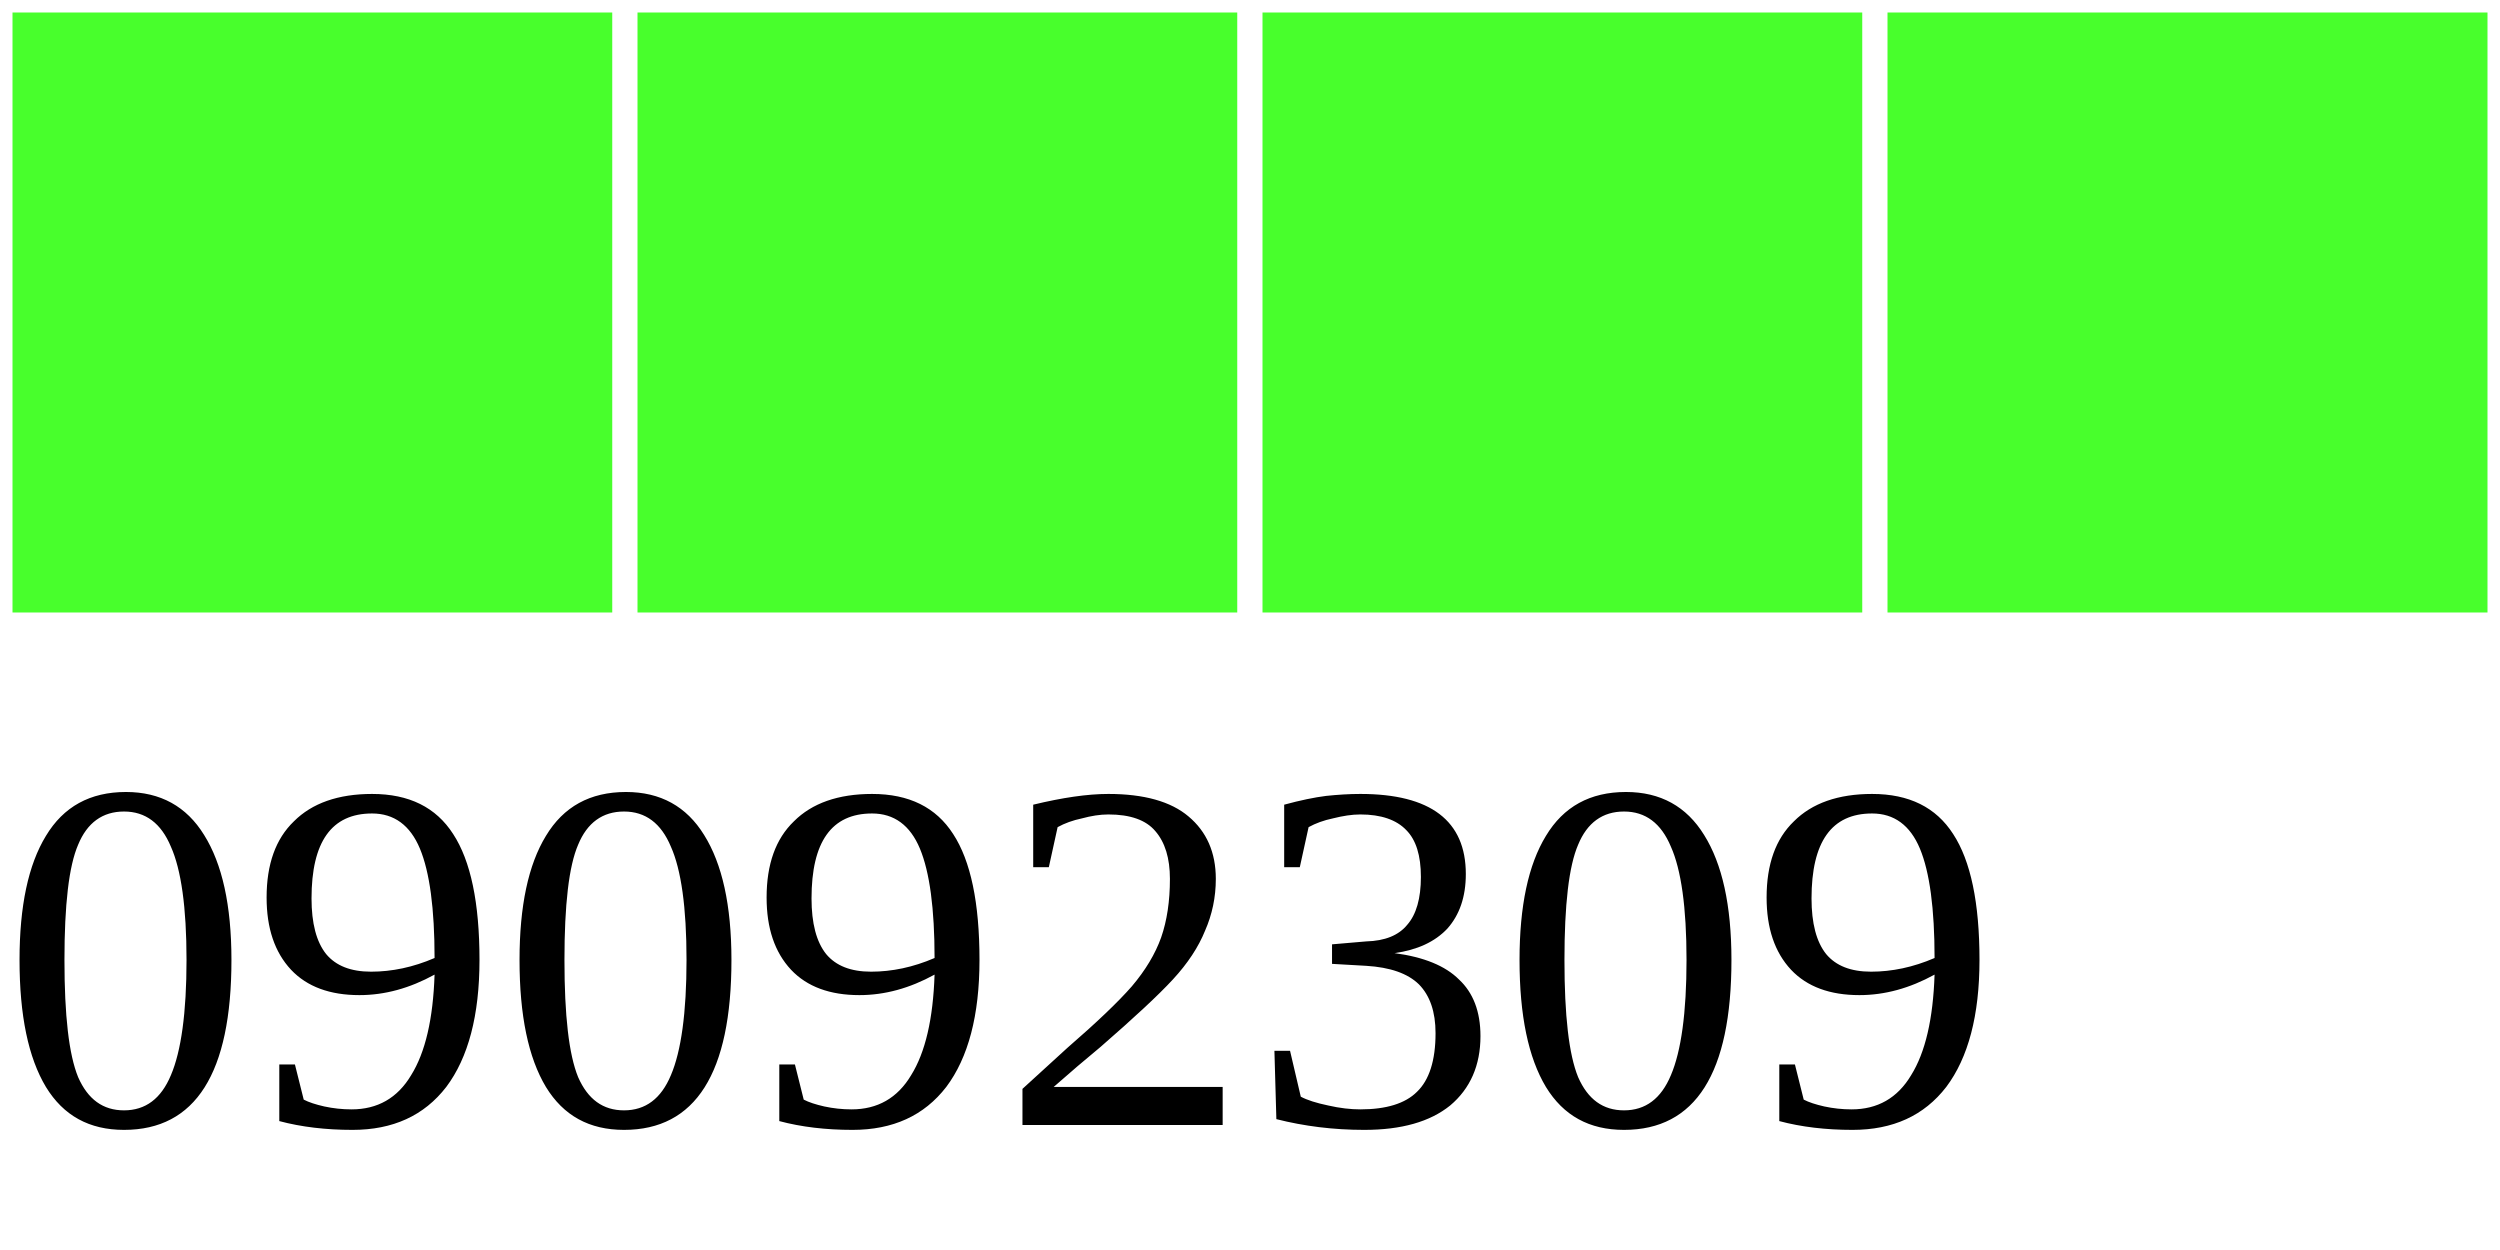
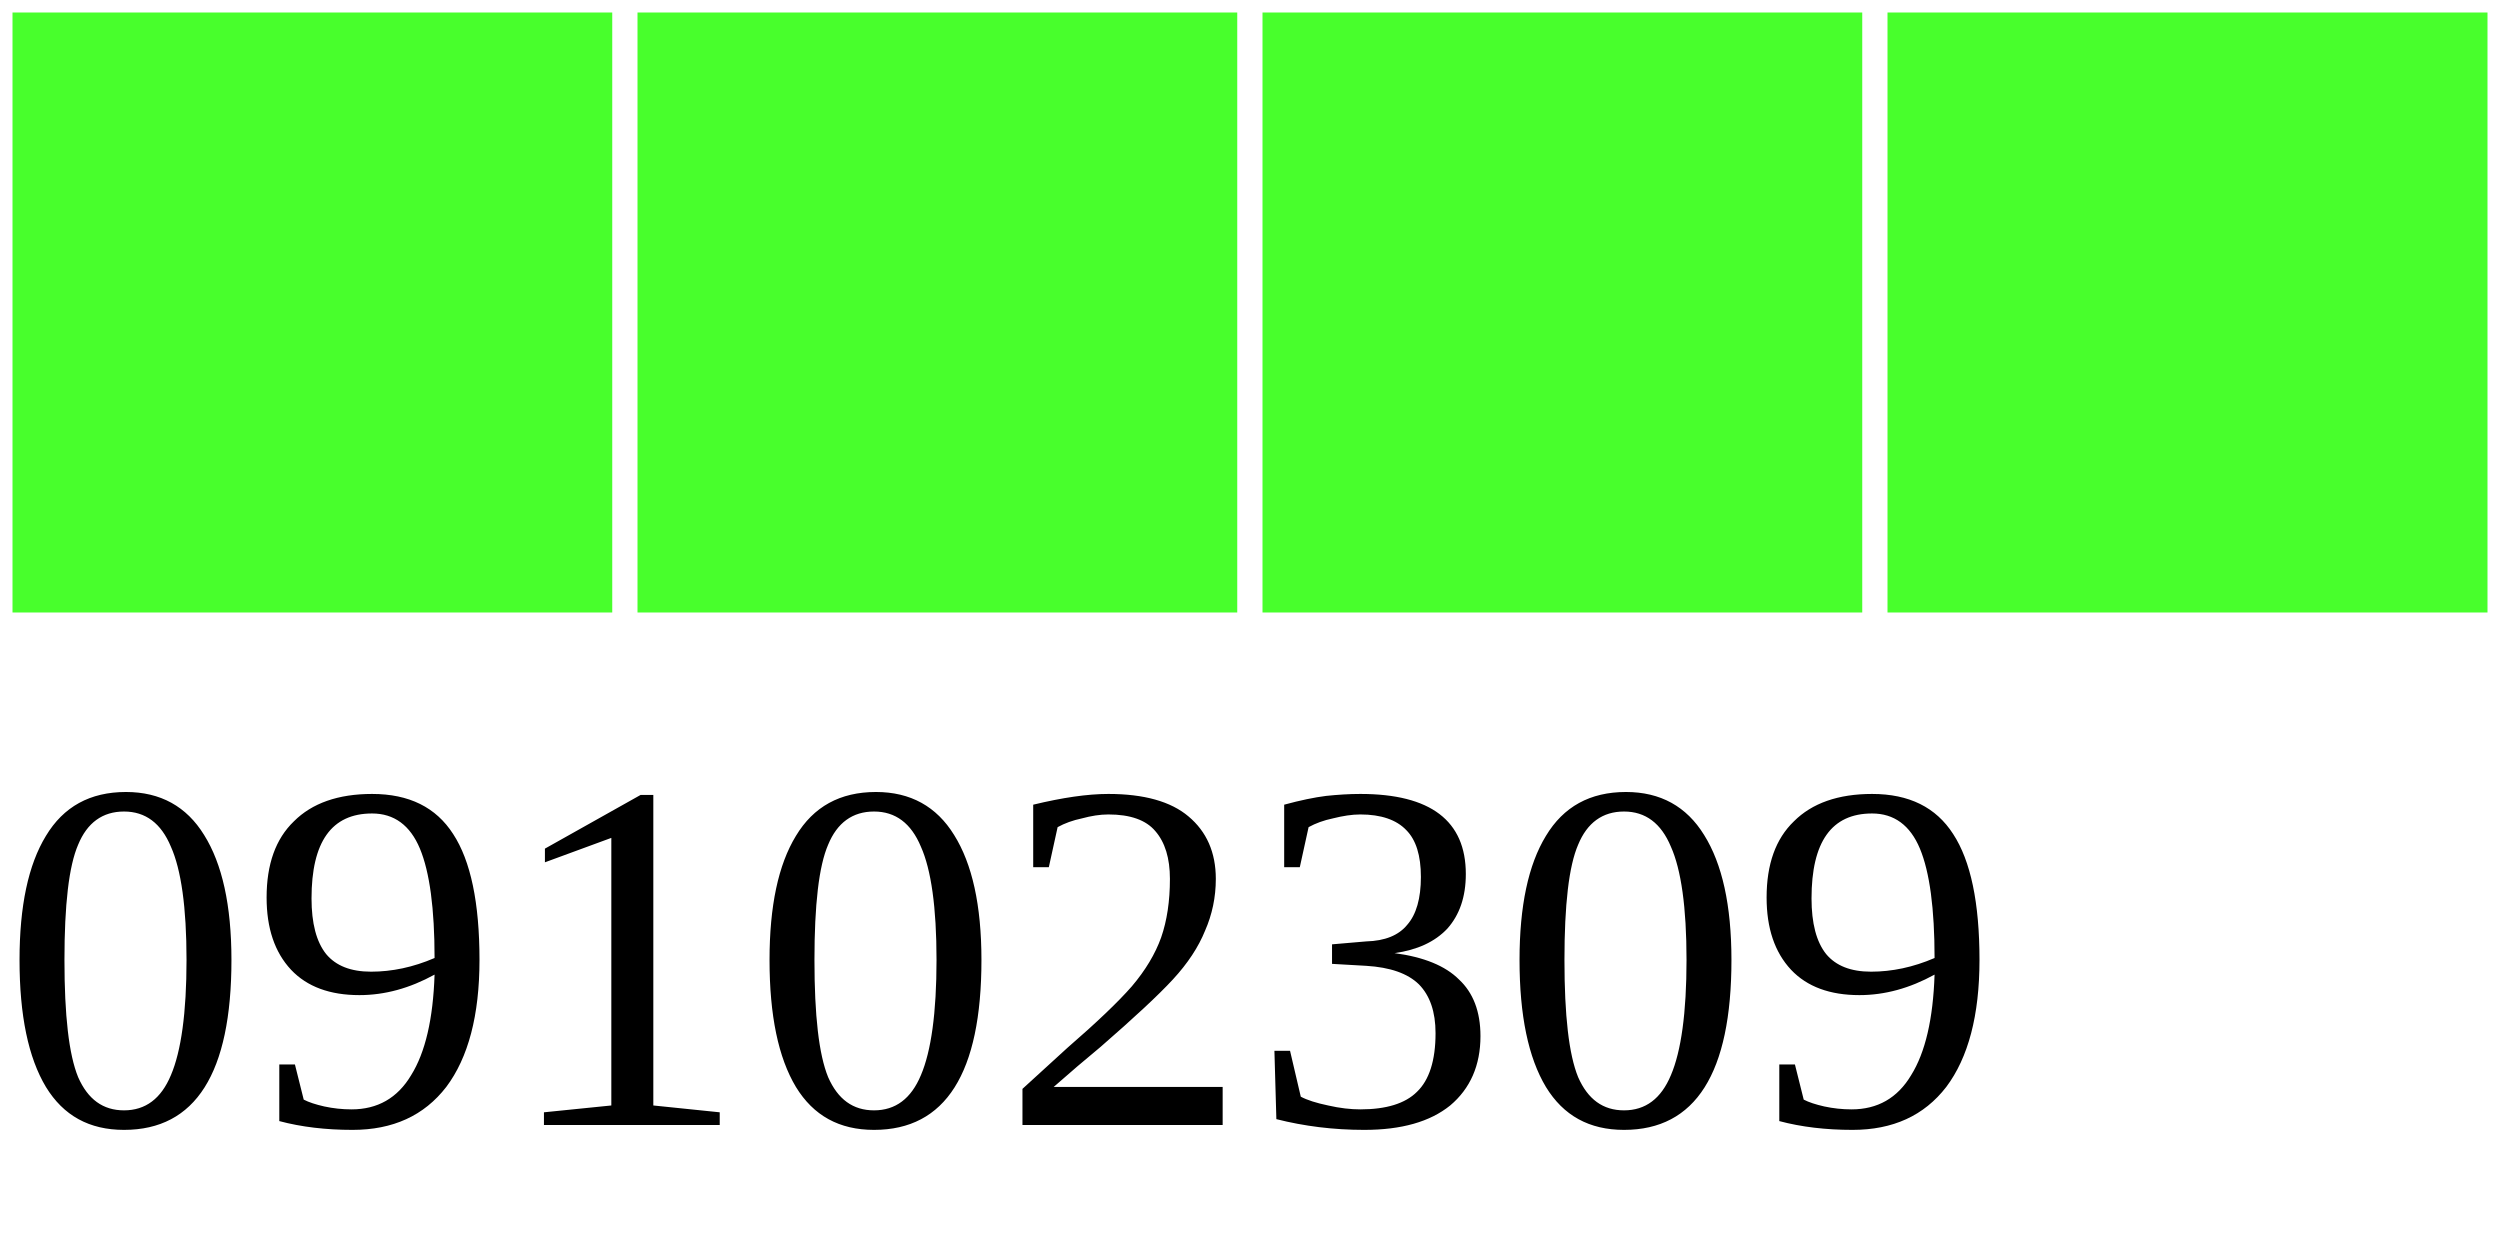
<svg xmlns="http://www.w3.org/2000/svg" width="40" height="20">
  <g>
    <rect width="10" height="10" style="fill:#48FF2C;stroke-width:0.4;stroke:rgb(255,255,255)" x="0" />
    <rect width="10" height="10" style="fill:#48FF2C;stroke-width:0.4;stroke:rgb(255,255,255)" x="10" />
    <rect width="10" height="10" style="fill:#48FF2C;stroke-width:0.4;stroke:rgb(255,255,255)" x="20" />
    <rect width="10" height="10" style="fill:#48FF2C;stroke-width:0.4;stroke:rgb(255,255,255)" x="30" />
-     <text x="0" y="18" fill="black" font-size="8">09092309</text>
+     <text x="0" y="18" fill="black" font-size="8">09102309</text>
  </g>
</svg>
